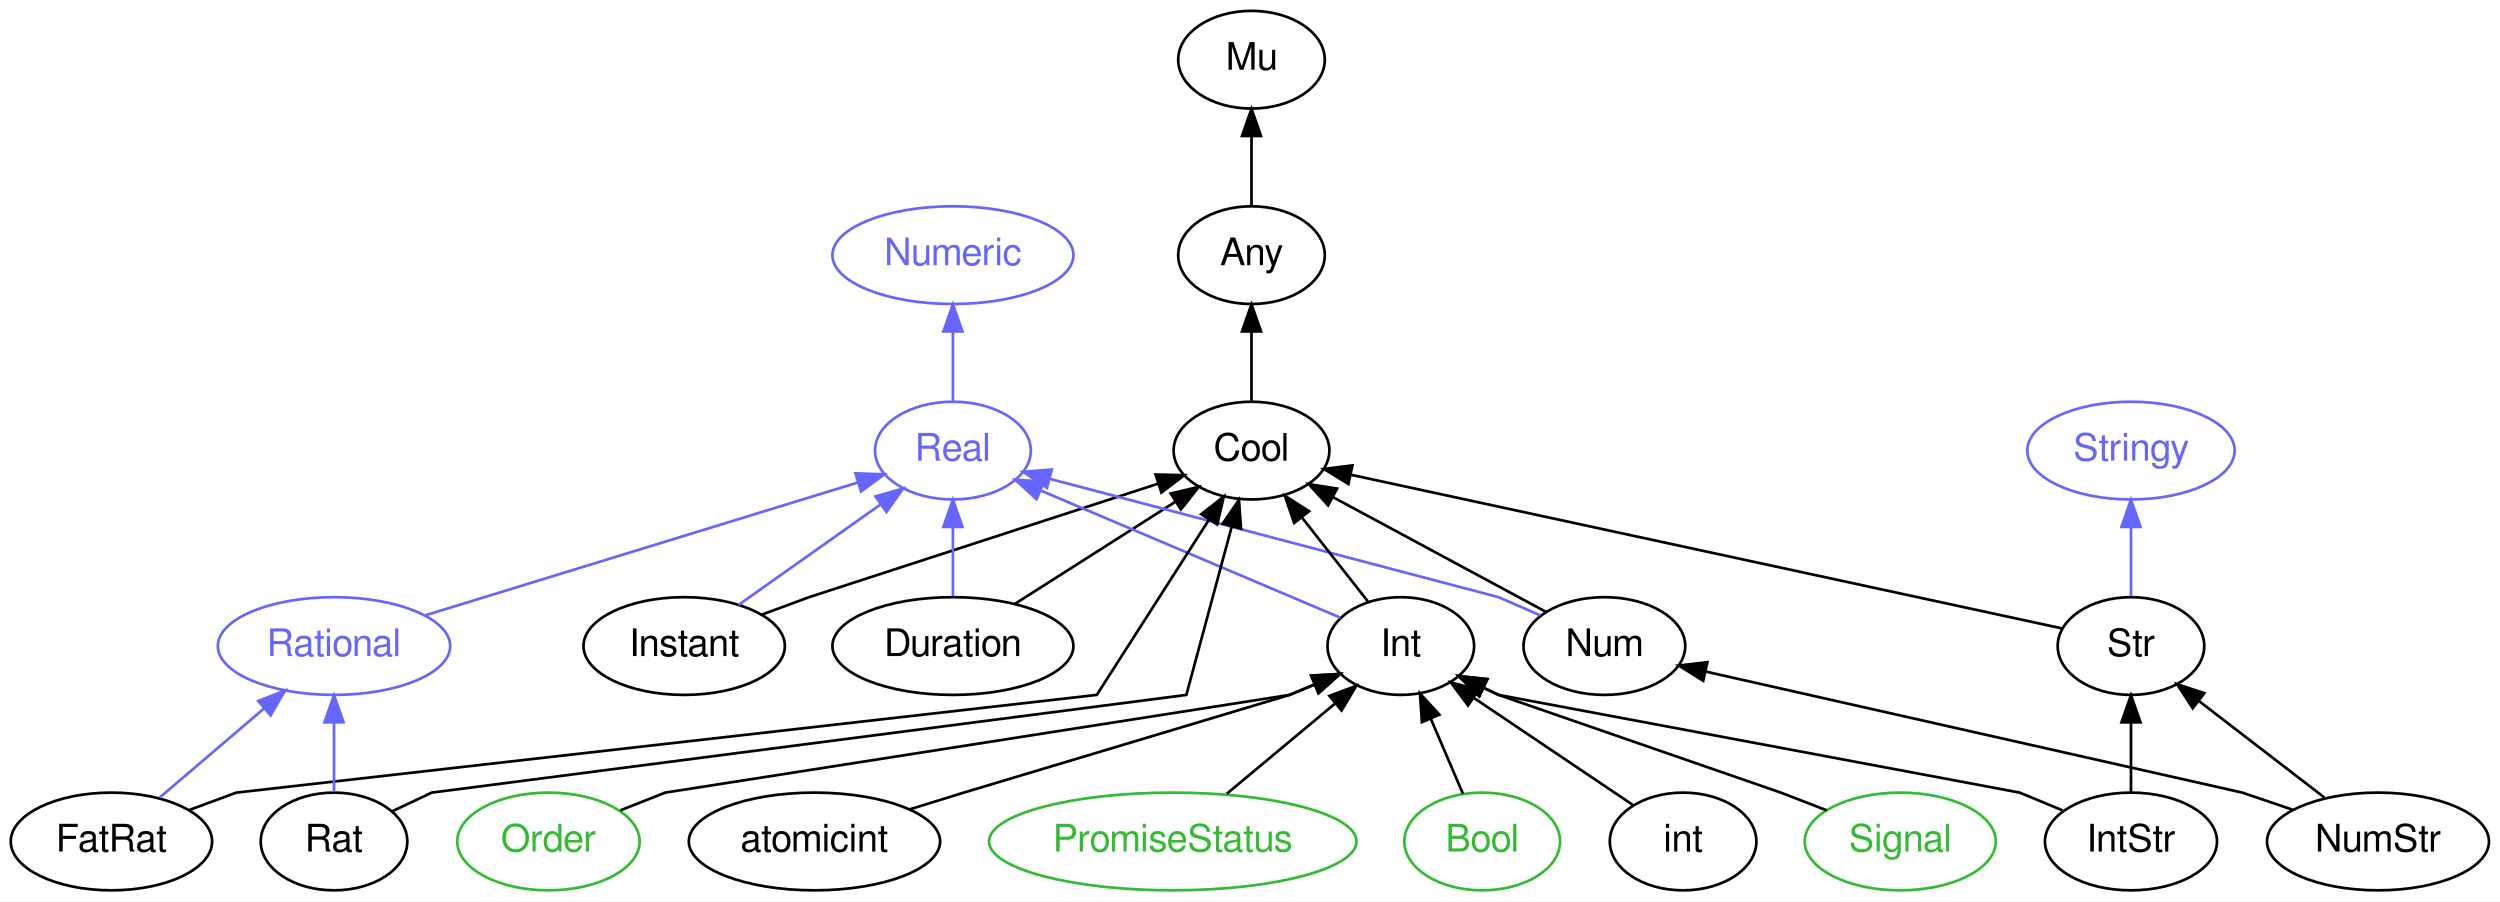
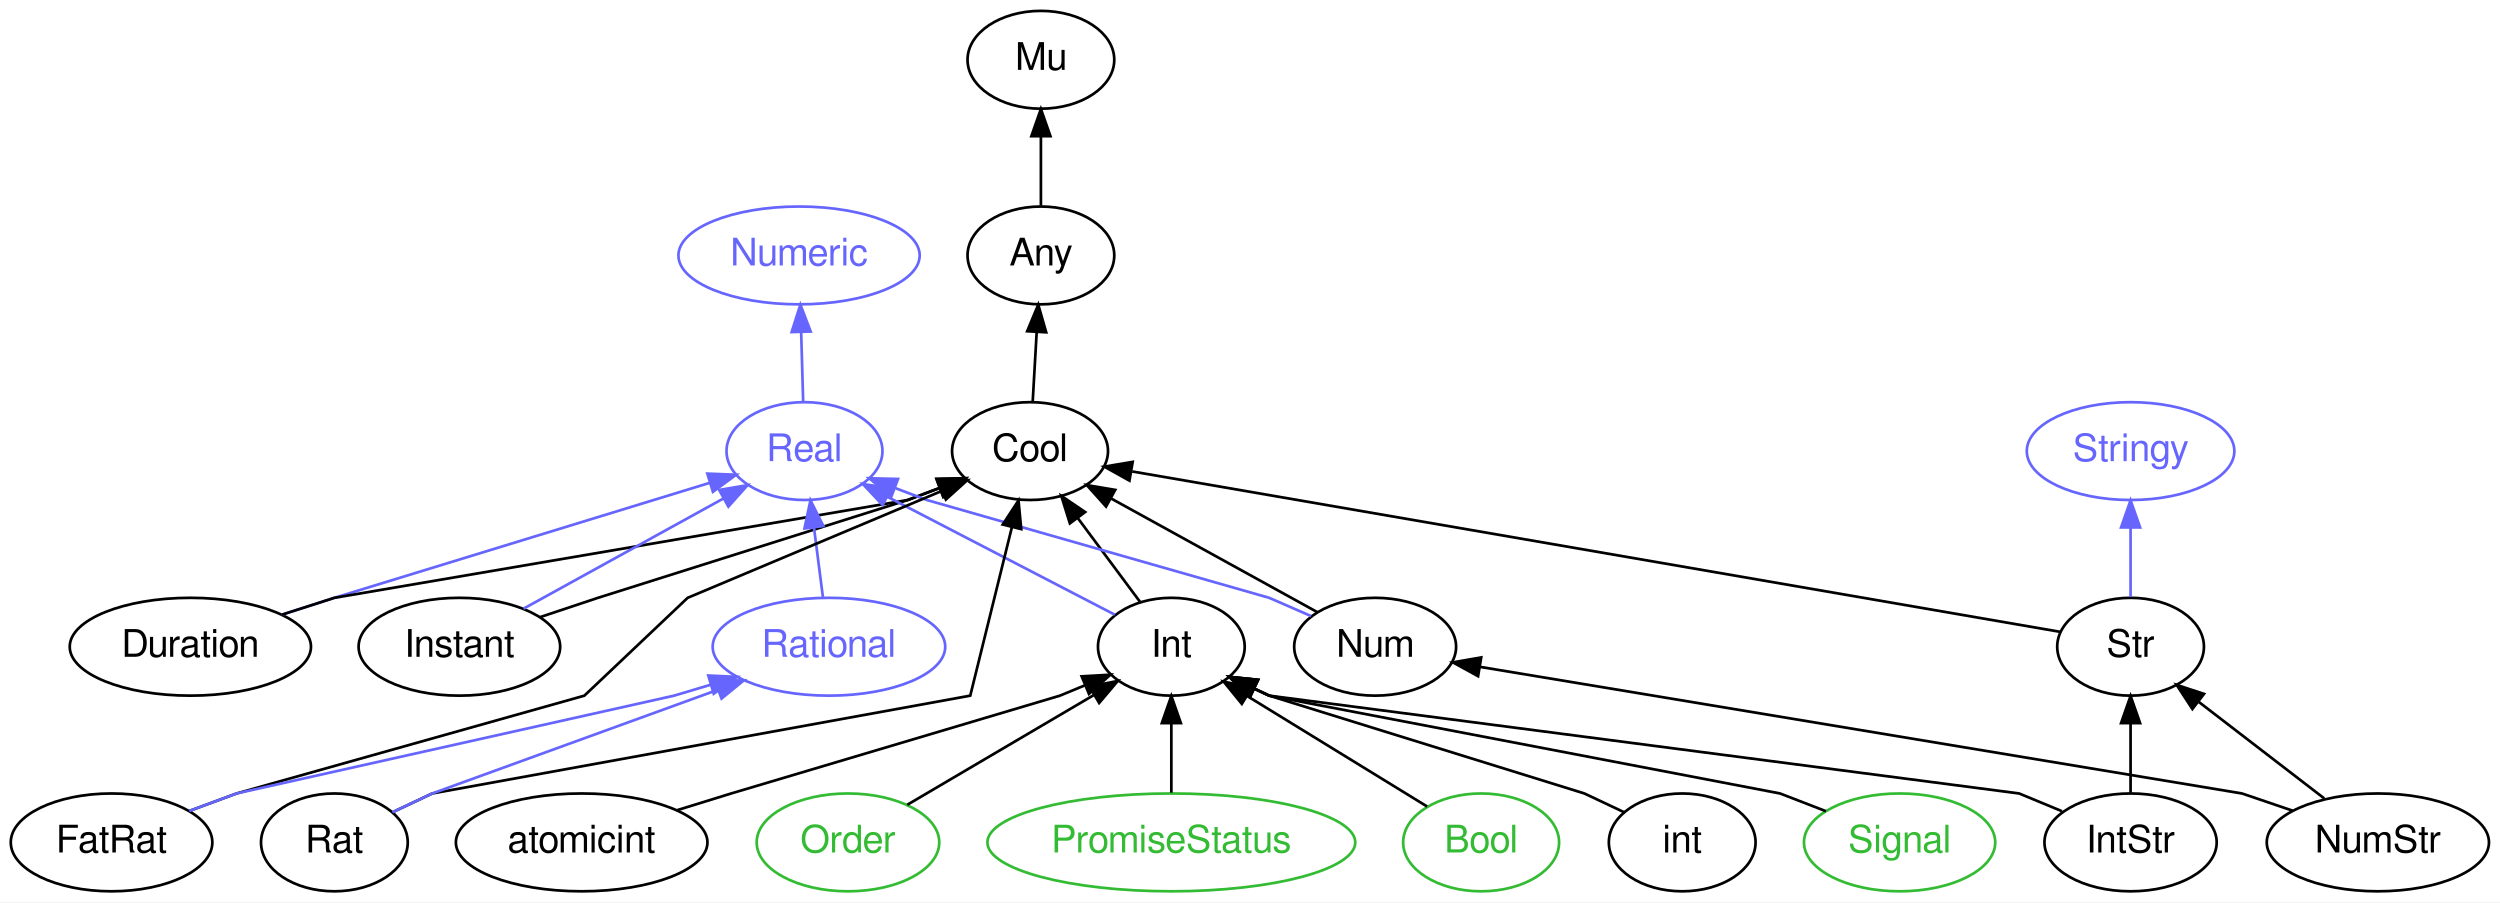
- <svg xmlns="http://www.w3.org/2000/svg" xmlns:xlink="http://www.w3.org/1999/xlink" width="921pt" height="332pt" viewBox="0.00 0.00 920.99 332.00">
+ <svg xmlns="http://www.w3.org/2000/svg" xmlns:xlink="http://www.w3.org/1999/xlink" width="920pt" height="332pt" viewBox="0.00 0.00 919.99 332.00">
  <g id="graph0" class="graph" transform="scale(1 1) rotate(0) translate(4 328)">
-     <polygon fill="white" stroke="none" points="-4,4 -4,-328 916.993,-328 916.993,4 -4,4" />
+     <polygon fill="white" stroke="none" points="-4,4 -4,-328 915.993,-328 915.993,4 -4,4" />
    <g id="node1" class="node">
      <g id="a_node1">
        <a xlink:href="/type/Real" xlink:title="Real">
-           <ellipse fill="none" stroke="#6666ff" cx="347.047" cy="-162" rx="28.695" ry="18" />
-           <text text-anchor="middle" x="347.047" y="-158.3" font-family="FreeSans" font-size="14.00" fill="#6666ff">Real</text>
+           <ellipse fill="none" stroke="#6666ff" cx="292.047" cy="-162" rx="28.695" ry="18" />
+           <text text-anchor="middle" x="292.047" y="-158.3" font-family="FreeSans" font-size="14.00" fill="#6666ff">Real</text>
        </a>
      </g>
    </g>
    <g id="node2" class="node">
      <g id="a_node2">
        <a xlink:href="/type/Numeric" xlink:title="Numeric">
-           <ellipse fill="none" stroke="#6666ff" cx="347.047" cy="-234" rx="44.393" ry="18" />
-           <text text-anchor="middle" x="347.047" y="-230.3" font-family="FreeSans" font-size="14.00" fill="#6666ff">Numeric</text>
+           <ellipse fill="none" stroke="#6666ff" cx="290.047" cy="-234" rx="44.393" ry="18" />
+           <text text-anchor="middle" x="290.047" y="-230.3" font-family="FreeSans" font-size="14.00" fill="#6666ff">Numeric</text>
        </a>
      </g>
    </g>
    <g id="edge20" class="edge">
-       <path fill="none" stroke="#6666ff" d="M347.047,-180.303C347.047,-188.017 347.047,-197.288 347.047,-205.888" />
-       <polygon fill="#6666ff" stroke="#6666ff" points="343.547,-205.896 347.047,-215.896 350.547,-205.896 343.547,-205.896" />
+       <path fill="none" stroke="#6666ff" d="M291.552,-180.303C291.332,-188.017 291.067,-197.288 290.821,-205.888" />
+       <polygon fill="#6666ff" stroke="#6666ff" points="287.323,-205.8 290.535,-215.896 294.32,-206 287.323,-205.8" />
    </g>
    <g id="node3" class="node">
      <g id="a_node3">
-         <a xlink:href="/type/Rational" xlink:title="Rational">
-           <ellipse fill="none" stroke="#6666ff" cx="119.047" cy="-90" rx="42.793" ry="18" />
-           <text text-anchor="middle" x="119.047" y="-86.3" font-family="FreeSans" font-size="14.00" fill="#6666ff">Rational</text>
-         </a>
-       </g>
-     </g>
-     <g id="edge21" class="edge">
-       <path fill="none" stroke="#6666ff" d="M152.689,-101.329C195.349,-114.426 268.555,-136.902 311.913,-150.213" />
-       <polygon fill="#6666ff" stroke="#6666ff" points="311.148,-153.64 321.734,-153.229 313.202,-146.948 311.148,-153.64" />
+         <a xlink:href="/type/Mu" xlink:title="Mu">
+           <ellipse fill="none" stroke="#000000" cx="379.047" cy="-306" rx="27" ry="18" />
+           <text text-anchor="middle" x="379.047" y="-302.3" font-family="FreeSans" font-size="14.00" fill="#000000">Mu</text>
+         </a>
+       </g>
    </g>
    <g id="node4" class="node">
      <g id="a_node4">
-         <a xlink:href="/type/Mu" xlink:title="Mu">
-           <ellipse fill="none" stroke="#000000" cx="457.047" cy="-306" rx="27" ry="18" />
-           <text text-anchor="middle" x="457.047" y="-302.3" font-family="FreeSans" font-size="14.00" fill="#000000">Mu</text>
-         </a>
-       </g>
+         <a xlink:href="/type/Any" xlink:title="Any">
+           <ellipse fill="none" stroke="#000000" cx="379.047" cy="-234" rx="27" ry="18" />
+           <text text-anchor="middle" x="379.047" y="-230.3" font-family="FreeSans" font-size="14.00" fill="#000000">Any</text>
+         </a>
+       </g>
+     </g>
+     <g id="edge1" class="edge">
+       <path fill="none" stroke="#000000" d="M379.047,-252.303C379.047,-260.017 379.047,-269.288 379.047,-277.888" />
+       <polygon fill="#000000" stroke="#000000" points="375.547,-277.896 379.047,-287.896 382.547,-277.896 375.547,-277.896" />
    </g>
    <g id="node5" class="node">
      <g id="a_node5">
-         <a xlink:href="/type/Any" xlink:title="Any">
-           <ellipse fill="none" stroke="#000000" cx="457.047" cy="-234" rx="27" ry="18" />
-           <text text-anchor="middle" x="457.047" y="-230.3" font-family="FreeSans" font-size="14.00" fill="#000000">Any</text>
-         </a>
-       </g>
-     </g>
-     <g id="edge1" class="edge">
-       <path fill="none" stroke="#000000" d="M457.047,-252.303C457.047,-260.017 457.047,-269.288 457.047,-277.888" />
-       <polygon fill="#000000" stroke="#000000" points="453.547,-277.896 457.047,-287.896 460.547,-277.896 453.547,-277.896" />
+         <a xlink:href="/type/Cool" xlink:title="Cool">
+           <ellipse fill="none" stroke="#000000" cx="375.047" cy="-162" rx="28.695" ry="18" />
+           <text text-anchor="middle" x="375.047" y="-158.3" font-family="FreeSans" font-size="14.00" fill="#000000">Cool</text>
+         </a>
+       </g>
+     </g>
+     <g id="edge2" class="edge">
+       <path fill="none" stroke="#000000" d="M376.035,-180.303C376.476,-188.017 377.006,-197.288 377.497,-205.888" />
+       <polygon fill="#000000" stroke="#000000" points="374.004,-206.112 378.069,-215.896 380.993,-205.712 374.004,-206.112" />
    </g>
    <g id="node6" class="node">
      <g id="a_node6">
-         <a xlink:href="/type/Cool" xlink:title="Cool">
-           <ellipse fill="none" stroke="#000000" cx="457.047" cy="-162" rx="28.695" ry="18" />
-           <text text-anchor="middle" x="457.047" y="-158.3" font-family="FreeSans" font-size="14.00" fill="#000000">Cool</text>
-         </a>
-       </g>
-     </g>
-     <g id="edge2" class="edge">
-       <path fill="none" stroke="#000000" d="M457.047,-180.303C457.047,-188.017 457.047,-197.288 457.047,-205.888" />
-       <polygon fill="#000000" stroke="#000000" points="453.547,-205.896 457.047,-215.896 460.547,-205.896 453.547,-205.896" />
+         <a xlink:href="/type/Duration" xlink:title="Duration">
+           <ellipse fill="none" stroke="#000000" cx="66.047" cy="-90" rx="44.393" ry="18" />
+           <text text-anchor="middle" x="66.047" y="-86.3" font-family="FreeSans" font-size="14.00" fill="#000000">Duration</text>
+         </a>
+       </g>
+     </g>
+     <g id="edge21" class="edge">
+       <path fill="none" stroke="#6666ff" d="M99.612,-101.766C110.131,-105.14 119.047,-108 119.047,-108 119.047,-108 206.817,-134.889 257.324,-150.362" />
+       <polygon fill="#6666ff" stroke="#6666ff" points="256.304,-153.711 266.891,-153.293 258.355,-147.018 256.304,-153.711" />
+     </g>
+     <g id="edge3" class="edge">
+       <path fill="none" stroke="#000000" d="M99.612,-101.766C110.131,-105.14 119.047,-108 119.047,-108 119.047,-108 330.047,-144 330.047,-144 330.047,-144 334.957,-145.855 341.533,-148.339" />
+       <polygon fill="#000000" stroke="#000000" points="340.637,-151.742 351.229,-152.002 343.111,-145.194 340.637,-151.742" />
    </g>
    <g id="node7" class="node">
      <g id="a_node7">
        <a xlink:href="/type/Instant" xlink:title="Instant">
-           <ellipse fill="none" stroke="#000000" cx="248.047" cy="-90" rx="37.093" ry="18" />
-           <text text-anchor="middle" x="248.047" y="-86.3" font-family="FreeSans" font-size="14.00" fill="#000000">Instant</text>
+           <ellipse fill="none" stroke="#000000" cx="165.047" cy="-90" rx="37.093" ry="18" />
+           <text text-anchor="middle" x="165.047" y="-86.3" font-family="FreeSans" font-size="14.00" fill="#000000">Instant</text>
        </a>
      </g>
    </g>
    <g id="edge22" class="edge">
-       <path fill="none" stroke="#6666ff" d="M268.081,-105.166C283.188,-115.848 304.054,-130.601 320.542,-142.259" />
-       <polygon fill="#6666ff" stroke="#6666ff" points="318.526,-145.12 328.712,-148.036 322.567,-139.405 318.526,-145.12" />
-     </g>
-     <g id="edge3" class="edge">
-       <path fill="none" stroke="#000000" d="M276.656,-101.573C286.011,-105.03 294.047,-108 294.047,-108 294.047,-108 374.796,-134.256 422.625,-149.808" />
-       <polygon fill="#000000" stroke="#000000" points="421.698,-153.187 432.291,-152.95 423.863,-146.53 421.698,-153.187" />
+       <path fill="none" stroke="#6666ff" d="M188.637,-104.002C209.442,-115.47 239.86,-132.236 262.324,-144.617" />
+       <polygon fill="#6666ff" stroke="#6666ff" points="260.662,-147.698 271.11,-149.46 264.041,-141.568 260.662,-147.698" />
+     </g>
+     <g id="edge4" class="edge">
+       <path fill="none" stroke="#000000" d="M194.714,-100.889C205.933,-104.629 216.047,-108 216.047,-108 216.047,-108 330.047,-144 330.047,-144 330.047,-144 334.957,-145.855 341.533,-148.339" />
+       <polygon fill="#000000" stroke="#000000" points="340.637,-151.742 351.229,-152.002 343.111,-145.194 340.637,-151.742" />
    </g>
    <g id="node8" class="node">
      <g id="a_node8">
-         <a xlink:href="/type/Duration" xlink:title="Duration">
-           <ellipse fill="none" stroke="#000000" cx="347.047" cy="-90" rx="44.393" ry="18" />
-           <text text-anchor="middle" x="347.047" y="-86.3" font-family="FreeSans" font-size="14.00" fill="#000000">Duration</text>
+         <a xlink:href="/type/Rational" xlink:title="Rational">
+           <ellipse fill="none" stroke="#6666ff" cx="301.047" cy="-90" rx="42.793" ry="18" />
+           <text text-anchor="middle" x="301.047" y="-86.3" font-family="FreeSans" font-size="14.00" fill="#6666ff">Rational</text>
        </a>
      </g>
    </g>
    <g id="edge23" class="edge">
-       <path fill="none" stroke="#6666ff" d="M347.047,-108.303C347.047,-116.017 347.047,-125.288 347.047,-133.888" />
-       <polygon fill="#6666ff" stroke="#6666ff" points="343.547,-133.896 347.047,-143.896 350.547,-133.896 343.547,-133.896" />
-     </g>
-     <g id="edge4" class="edge">
-       <path fill="none" stroke="#000000" d="M369.839,-105.504C387.036,-116.448 410.72,-131.519 429.067,-143.195" />
-       <polygon fill="#000000" stroke="#000000" points="427.277,-146.204 437.593,-148.62 431.035,-140.299 427.277,-146.204" />
+       <path fill="none" stroke="#6666ff" d="M298.822,-108.303C297.83,-116.017 296.638,-125.288 295.533,-133.888" />
+       <polygon fill="#6666ff" stroke="#6666ff" points="292.05,-133.531 294.246,-143.896 298.993,-134.424 292.05,-133.531" />
    </g>
    <g id="node9" class="node">
      <g id="a_node9">
-         <a xlink:href="/type/Num" xlink:title="Num">
-           <ellipse fill="none" stroke="#000000" cx="587.047" cy="-90" rx="29.795" ry="18" />
-           <text text-anchor="middle" x="587.047" y="-86.3" font-family="FreeSans" font-size="14.00" fill="#000000">Num</text>
+         <a xlink:href="/type/Int" xlink:title="Int">
+           <ellipse fill="none" stroke="#000000" cx="427.047" cy="-90" rx="27" ry="18" />
+           <text text-anchor="middle" x="427.047" y="-86.3" font-family="FreeSans" font-size="14.00" fill="#000000">Int</text>
        </a>
      </g>
    </g>
    <g id="edge24" class="edge">
-       <path fill="none" stroke="#6666ff" d="M563.461,-101.281C555.247,-104.861 548.047,-108 548.047,-108 548.047,-108 440.501,-136.358 382.744,-151.587" />
-       <polygon fill="#6666ff" stroke="#6666ff" points="381.69,-148.246 372.912,-154.18 383.474,-155.014 381.69,-148.246" />
+       <path fill="none" stroke="#6666ff" d="M406.249,-101.784C383.852,-113.397 348.001,-131.987 322.444,-145.238" />
+       <polygon fill="#6666ff" stroke="#6666ff" points="320.805,-142.146 313.538,-149.856 324.027,-148.36 320.805,-142.146" />
    </g>
    <g id="edge5" class="edge">
-       <path fill="none" stroke="#000000" d="M565.58,-102.559C544.188,-114.078 511.155,-131.865 487.149,-144.791" />
-       <polygon fill="#000000" stroke="#000000" points="485.259,-141.833 478.114,-149.656 488.578,-147.997 485.259,-141.833" />
+       <path fill="none" stroke="#000000" d="M415.506,-106.535C408.774,-115.598 400.145,-127.214 392.587,-137.388" />
+       <polygon fill="#000000" stroke="#000000" points="389.709,-135.394 386.555,-145.508 395.328,-139.568 389.709,-135.394" />
    </g>
    <g id="node10" class="node">
      <g id="a_node10">
-         <a xlink:href="/type/Int" xlink:title="Int">
-           <ellipse fill="none" stroke="#000000" cx="512.047" cy="-90" rx="27" ry="18" />
-           <text text-anchor="middle" x="512.047" y="-86.3" font-family="FreeSans" font-size="14.00" fill="#000000">Int</text>
+         <a xlink:href="/type/Num" xlink:title="Num">
+           <ellipse fill="none" stroke="#000000" cx="502.047" cy="-90" rx="29.795" ry="18" />
+           <text text-anchor="middle" x="502.047" y="-86.3" font-family="FreeSans" font-size="14.00" fill="#000000">Num</text>
        </a>
      </g>
    </g>
    <g id="edge25" class="edge">
-       <path fill="none" stroke="#6666ff" d="M489.794,-100.441C461.414,-112.48 412.121,-133.393 379.539,-147.215" />
-       <polygon fill="#6666ff" stroke="#6666ff" points="377.844,-144.132 370.006,-151.26 380.578,-150.576 377.844,-144.132" />
+       <path fill="none" stroke="#6666ff" d="M478.461,-101.281C470.247,-104.861 463.047,-108 463.047,-108 463.047,-108 337.047,-144 337.047,-144 337.047,-144 332.137,-145.855 325.56,-148.339" />
+       <polygon fill="#6666ff" stroke="#6666ff" points="323.982,-145.194 315.864,-152.002 326.456,-151.742 323.982,-145.194" />
    </g>
    <g id="edge6" class="edge">
-       <path fill="none" stroke="#000000" d="M500.113,-106.189C492.933,-115.327 483.643,-127.151 475.53,-137.476" />
-       <polygon fill="#000000" stroke="#000000" points="472.765,-135.33 469.338,-145.356 478.269,-139.655 472.765,-135.33" />
+       <path fill="none" stroke="#000000" d="M480.79,-102.716C459.969,-114.192 428.059,-131.781 404.738,-144.635" />
+       <polygon fill="#000000" stroke="#000000" points="403.019,-141.586 395.95,-149.478 406.398,-147.716 403.019,-141.586" />
    </g>
    <g id="node11" class="node">
      <g id="a_node11">
-         <a xlink:href="/type/Stringy" xlink:title="Stringy">
-           <ellipse fill="none" stroke="#6666ff" cx="781.047" cy="-162" rx="38.194" ry="18" />
-           <text text-anchor="middle" x="781.047" y="-158.3" font-family="FreeSans" font-size="14.00" fill="#6666ff">Stringy</text>
-         </a>
-       </g>
+         <a xlink:href="/type/atomicint" xlink:title="atomicint">
+           <ellipse fill="none" stroke="#000000" cx="210.047" cy="-18" rx="46.292" ry="18" />
+           <text text-anchor="middle" x="210.047" y="-14.3" font-family="FreeSans" font-size="14.00" fill="#000000">atomicint</text>
+         </a>
+       </g>
+     </g>
+     <g id="edge7" class="edge">
+       <path fill="none" stroke="#000000" d="M245.19,-29.863C255.97,-33.194 265.047,-36 265.047,-36 265.047,-36 386.047,-72 386.047,-72 386.047,-72 389.926,-73.609 395.299,-75.836" />
+       <polygon fill="#000000" stroke="#000000" points="394.049,-79.107 404.627,-79.704 396.73,-72.641 394.049,-79.107" />
    </g>
    <g id="node12" class="node">
      <g id="a_node12">
-         <a xlink:href="/type/Str" xlink:title="Str">
-           <ellipse fill="none" stroke="#000000" cx="781.047" cy="-90" rx="27" ry="18" />
-           <text text-anchor="middle" x="781.047" y="-86.3" font-family="FreeSans" font-size="14.00" fill="#000000">Str</text>
-         </a>
-       </g>
-     </g>
-     <g id="edge7" class="edge">
-       <path fill="none" stroke="#000000" d="M755.623,-96.493C698.557,-108.822 560.093,-138.737 493.718,-153.077" />
-       <polygon fill="#000000" stroke="#000000" points="492.743,-149.707 483.707,-155.24 494.221,-156.549 492.743,-149.707" />
-     </g>
-     <g id="edge26" class="edge">
-       <path fill="none" stroke="#6666ff" d="M781.047,-108.303C781.047,-116.017 781.047,-125.288 781.047,-133.888" />
-       <polygon fill="#6666ff" stroke="#6666ff" points="777.547,-133.896 781.047,-143.896 784.547,-133.896 777.547,-133.896" />
+         <a xlink:href="/type/Order" xlink:title="Order">
+           <ellipse fill="none" stroke="#33bb33" cx="308.047" cy="-18" rx="33.595" ry="18" />
+           <text text-anchor="middle" x="308.047" y="-14.3" font-family="FreeSans" font-size="14.00" fill="#33bb33">Order</text>
+         </a>
+       </g>
+     </g>
+     <g id="edge8" class="edge">
+       <path fill="none" stroke="#000000" d="M329.873,-31.839C349.161,-43.185 377.422,-59.809 398.5,-72.208" />
+       <polygon fill="#000000" stroke="#000000" points="396.94,-75.351 407.334,-77.404 400.489,-69.317 396.94,-75.351" />
    </g>
    <g id="node13" class="node">
      <g id="a_node13">
-         <a xlink:href="/type/NumStr" xlink:title="NumStr">
-           <ellipse fill="none" stroke="#000000" cx="872.047" cy="-18" rx="40.893" ry="18" />
-           <text text-anchor="middle" x="872.047" y="-14.3" font-family="FreeSans" font-size="14.00" fill="#000000">NumStr</text>
-         </a>
-       </g>
-     </g>
-     <g id="edge8" class="edge">
-       <path fill="none" stroke="#000000" d="M840.665,-29.67C830.619,-33.085 822.047,-36 822.047,-36 822.047,-36 690.866,-65.585 624.525,-80.547" />
-       <polygon fill="#000000" stroke="#000000" points="623.449,-77.202 614.464,-82.817 624.989,-84.031 623.449,-77.202" />
+         <a xlink:href="/type/PromiseStatus" xlink:title="PromiseStatus">
+           <ellipse fill="none" stroke="#33bb33" cx="427.047" cy="-18" rx="67.688" ry="18" />
+           <text text-anchor="middle" x="427.047" y="-14.3" font-family="FreeSans" font-size="14.00" fill="#33bb33">PromiseStatus</text>
+         </a>
+       </g>
    </g>
    <g id="edge9" class="edge">
-       <path fill="none" stroke="#000000" d="M852.301,-34.189C838.755,-44.609 820.668,-58.522 806.106,-69.723" />
-       <polygon fill="#000000" stroke="#000000" points="803.794,-67.087 798.001,-75.958 808.062,-72.635 803.794,-67.087" />
+       <path fill="none" stroke="#000000" d="M427.047,-36.303C427.047,-44.017 427.047,-53.288 427.047,-61.888" />
+       <polygon fill="#000000" stroke="#000000" points="423.547,-61.896 427.047,-71.896 430.547,-61.896 423.547,-61.896" />
    </g>
    <g id="node14" class="node">
      <g id="a_node14">
-         <a xlink:href="/type/Signal" xlink:title="Signal">
-           <ellipse fill="none" stroke="#33bb33" cx="696.047" cy="-18" rx="35.194" ry="18" />
-           <text text-anchor="middle" x="696.047" y="-14.3" font-family="FreeSans" font-size="14.00" fill="#33bb33">Signal</text>
+         <a xlink:href="/type/Bool" xlink:title="Bool">
+           <ellipse fill="none" stroke="#33bb33" cx="541.047" cy="-18" rx="28.695" ry="18" />
+           <text text-anchor="middle" x="541.047" y="-14.3" font-family="FreeSans" font-size="14.00" fill="#33bb33">Bool</text>
        </a>
      </g>
    </g>
    <g id="edge10" class="edge">
-       <path fill="none" stroke="#000000" d="M668.932,-29.476C659.878,-32.974 652.047,-36 652.047,-36 652.047,-36 548.047,-72 548.047,-72 548.047,-72 545.866,-73.03 542.579,-74.582" />
-       <polygon fill="#000000" stroke="#000000" points="540.952,-71.48 533.404,-78.915 543.941,-77.809 540.952,-71.48" />
+       <path fill="none" stroke="#000000" d="M521.189,-31.193C502.852,-42.453 475.429,-59.291 454.904,-71.895" />
+       <polygon fill="#000000" stroke="#000000" points="452.987,-68.965 446.297,-77.18 456.65,-74.93 452.987,-68.965" />
    </g>
    <g id="node15" class="node">
      <g id="a_node15">
-         <a xlink:href="/type/Order" xlink:title="Order">
-           <ellipse fill="none" stroke="#33bb33" cx="198.047" cy="-18" rx="33.595" ry="18" />
-           <text text-anchor="middle" x="198.047" y="-14.3" font-family="FreeSans" font-size="14.00" fill="#33bb33">Order</text>
-         </a>
-       </g>
-     </g>
-     <g id="edge11" class="edge">
-       <path fill="none" stroke="#000000" d="M224.545,-29.476C233.394,-32.974 241.047,-36 241.047,-36 241.047,-36 471.047,-72 471.047,-72 471.047,-72 474.926,-73.609 480.299,-75.836" />
-       <polygon fill="#000000" stroke="#000000" points="479.049,-79.107 489.627,-79.704 481.73,-72.641 479.049,-79.107" />
+         <a xlink:href="/type/Stringy" xlink:title="Stringy">
+           <ellipse fill="none" stroke="#6666ff" cx="780.047" cy="-162" rx="38.194" ry="18" />
+           <text text-anchor="middle" x="780.047" y="-158.3" font-family="FreeSans" font-size="14.00" fill="#6666ff">Stringy</text>
+         </a>
+       </g>
    </g>
    <g id="node16" class="node">
      <g id="a_node16">
-         <a xlink:href="/type/atomicint" xlink:title="atomicint">
-           <ellipse fill="none" stroke="#000000" cx="296.047" cy="-18" rx="46.292" ry="18" />
-           <text text-anchor="middle" x="296.047" y="-14.3" font-family="FreeSans" font-size="14.00" fill="#000000">atomicint</text>
-         </a>
-       </g>
-     </g>
-     <g id="edge12" class="edge">
-       <path fill="none" stroke="#000000" d="M331.19,-29.863C341.97,-33.194 351.047,-36 351.047,-36 351.047,-36 471.047,-72 471.047,-72 471.047,-72 474.926,-73.609 480.299,-75.836" />
-       <polygon fill="#000000" stroke="#000000" points="479.049,-79.107 489.627,-79.704 481.73,-72.641 479.049,-79.107" />
+         <a xlink:href="/type/Str" xlink:title="Str">
+           <ellipse fill="none" stroke="#000000" cx="780.047" cy="-90" rx="27" ry="18" />
+           <text text-anchor="middle" x="780.047" y="-86.3" font-family="FreeSans" font-size="14.00" fill="#000000">Str</text>
+         </a>
+       </g>
+     </g>
+     <g id="edge11" class="edge">
+       <path fill="none" stroke="#000000" d="M754.096,-95.485C684.589,-107.499 493.988,-140.442 412.643,-154.502" />
+       <polygon fill="#000000" stroke="#000000" points="411.625,-151.126 402.367,-156.278 412.817,-158.024 411.625,-151.126" />
+     </g>
+     <g id="edge26" class="edge">
+       <path fill="none" stroke="#6666ff" d="M780.047,-108.303C780.047,-116.017 780.047,-125.288 780.047,-133.888" />
+       <polygon fill="#6666ff" stroke="#6666ff" points="776.547,-133.896 780.047,-143.896 783.547,-133.896 776.547,-133.896" />
    </g>
    <g id="node17" class="node">
      <g id="a_node17">
-         <a xlink:href="/type/PromiseStatus" xlink:title="PromiseStatus">
-           <ellipse fill="none" stroke="#33bb33" cx="428.047" cy="-18" rx="67.688" ry="18" />
-           <text text-anchor="middle" x="428.047" y="-14.3" font-family="FreeSans" font-size="14.00" fill="#33bb33">PromiseStatus</text>
-         </a>
-       </g>
+         <a xlink:href="/type/IntStr" xlink:title="IntStr">
+           <ellipse fill="none" stroke="#000000" cx="780.047" cy="-18" rx="31.695" ry="18" />
+           <text text-anchor="middle" x="780.047" y="-14.3" font-family="FreeSans" font-size="14.00" fill="#000000">IntStr</text>
+         </a>
+       </g>
+     </g>
+     <g id="edge12" class="edge">
+       <path fill="none" stroke="#000000" d="M754.781,-29.476C746.344,-32.974 739.047,-36 739.047,-36 739.047,-36 463.047,-72 463.047,-72 463.047,-72 460.866,-73.03 457.579,-74.582" />
+       <polygon fill="#000000" stroke="#000000" points="455.952,-71.48 448.404,-78.915 458.941,-77.809 455.952,-71.48" />
    </g>
    <g id="edge13" class="edge">
-       <path fill="none" stroke="#000000" d="M447.954,-35.589C459.893,-45.538 475.162,-58.263 487.802,-68.796" />
-       <polygon fill="#000000" stroke="#000000" points="485.744,-71.637 495.667,-75.35 490.225,-66.26 485.744,-71.637" />
+       <path fill="none" stroke="#000000" d="M780.047,-36.303C780.047,-44.017 780.047,-53.288 780.047,-61.888" />
+       <polygon fill="#000000" stroke="#000000" points="776.547,-61.896 780.047,-71.896 783.547,-61.896 776.547,-61.896" />
    </g>
    <g id="node18" class="node">
      <g id="a_node18">
-         <a xlink:href="/type/IntStr" xlink:title="IntStr">
-           <ellipse fill="none" stroke="#000000" cx="781.047" cy="-18" rx="31.695" ry="18" />
-           <text text-anchor="middle" x="781.047" y="-14.3" font-family="FreeSans" font-size="14.00" fill="#000000">IntStr</text>
+         <a xlink:href="/type/int" xlink:title="int">
+           <ellipse fill="none" stroke="#000000" cx="615.047" cy="-18" rx="27" ry="18" />
+           <text text-anchor="middle" x="615.047" y="-14.3" font-family="FreeSans" font-size="14.00" fill="#000000">int</text>
        </a>
      </g>
    </g>
    <g id="edge14" class="edge">
-       <path fill="none" stroke="#000000" d="M755.781,-29.476C747.344,-32.974 740.047,-36 740.047,-36 740.047,-36 548.047,-72 548.047,-72 548.047,-72 545.866,-73.03 542.579,-74.582" />
-       <polygon fill="#000000" stroke="#000000" points="540.952,-71.48 533.404,-78.915 543.941,-77.809 540.952,-71.48" />
-     </g>
-     <g id="edge15" class="edge">
-       <path fill="none" stroke="#000000" d="M781.047,-36.303C781.047,-44.017 781.047,-53.288 781.047,-61.888" />
-       <polygon fill="#000000" stroke="#000000" points="777.547,-61.896 781.047,-71.896 784.547,-61.896 777.547,-61.896" />
+       <path fill="none" stroke="#000000" d="M593.689,-29.085C585.937,-32.746 579.047,-36 579.047,-36 579.047,-36 463.047,-72 463.047,-72 463.047,-72 460.866,-73.03 457.579,-74.582" />
+       <polygon fill="#000000" stroke="#000000" points="455.952,-71.48 448.404,-78.915 458.941,-77.809 455.952,-71.48" />
    </g>
    <g id="node19" class="node">
      <g id="a_node19">
-         <a xlink:href="/type/Bool" xlink:title="Bool">
-           <ellipse fill="none" stroke="#33bb33" cx="542.047" cy="-18" rx="28.695" ry="18" />
-           <text text-anchor="middle" x="542.047" y="-14.3" font-family="FreeSans" font-size="14.00" fill="#33bb33">Bool</text>
-         </a>
-       </g>
-     </g>
-     <g id="edge16" class="edge">
-       <path fill="none" stroke="#000000" d="M534.937,-35.589C531.388,-43.871 527.015,-54.075 523.045,-63.338" />
-       <polygon fill="#000000" stroke="#000000" points="519.828,-61.96 519.105,-72.53 526.262,-64.717 519.828,-61.96" />
+         <a xlink:href="/type/Signal" xlink:title="Signal">
+           <ellipse fill="none" stroke="#33bb33" cx="695.047" cy="-18" rx="35.194" ry="18" />
+           <text text-anchor="middle" x="695.047" y="-14.3" font-family="FreeSans" font-size="14.00" fill="#33bb33">Signal</text>
+         </a>
+       </g>
+     </g>
+     <g id="edge15" class="edge">
+       <path fill="none" stroke="#000000" d="M667.932,-29.476C658.878,-32.974 651.047,-36 651.047,-36 651.047,-36 463.047,-72 463.047,-72 463.047,-72 460.866,-73.03 457.579,-74.582" />
+       <polygon fill="#000000" stroke="#000000" points="455.952,-71.48 448.404,-78.915 458.941,-77.809 455.952,-71.48" />
    </g>
    <g id="node20" class="node">
      <g id="a_node20">
-         <a xlink:href="/type/int" xlink:title="int">
-           <ellipse fill="none" stroke="#000000" cx="616.047" cy="-18" rx="27" ry="18" />
-           <text text-anchor="middle" x="616.047" y="-14.3" font-family="FreeSans" font-size="14.00" fill="#000000">int</text>
-         </a>
-       </g>
+         <a xlink:href="/type/NumStr" xlink:title="NumStr">
+           <ellipse fill="none" stroke="#000000" cx="871.047" cy="-18" rx="40.893" ry="18" />
+           <text text-anchor="middle" x="871.047" y="-14.3" font-family="FreeSans" font-size="14.00" fill="#000000">NumStr</text>
+         </a>
+       </g>
+     </g>
+     <g id="edge16" class="edge">
+       <path fill="none" stroke="#000000" d="M839.665,-29.67C829.619,-33.085 821.047,-36 821.047,-36 821.047,-36 625.581,-68.475 540.663,-82.584" />
+       <polygon fill="#000000" stroke="#000000" points="539.928,-79.158 530.637,-84.25 541.075,-86.064 539.928,-79.158" />
    </g>
    <g id="edge17" class="edge">
-       <path fill="none" stroke="#000000" d="M597.454,-31.515C581.186,-42.464 557.353,-58.505 538.994,-70.862" />
-       <polygon fill="#000000" stroke="#000000" points="536.82,-68.106 530.479,-76.594 540.729,-73.913 536.82,-68.106" />
+       <path fill="none" stroke="#000000" d="M851.301,-34.189C837.755,-44.609 819.668,-58.522 805.106,-69.723" />
+       <polygon fill="#000000" stroke="#000000" points="802.794,-67.087 797.001,-75.958 807.062,-72.635 802.794,-67.087" />
    </g>
    <g id="node21" class="node">
      <g id="a_node21">
        <a xlink:href="/type/FatRat" xlink:title="FatRat">
          <ellipse fill="none" stroke="#000000" cx="37.047" cy="-18" rx="37.093" ry="18" />
          <text text-anchor="middle" x="37.047" y="-14.3" font-family="FreeSans" font-size="14.00" fill="#000000">FatRat</text>
        </a>
      </g>
    </g>
+     <g id="edge18" class="edge">
+       <path fill="none" stroke="#000000" d="M65.656,-29.573C75.011,-33.03 83.047,-36 83.047,-36 83.047,-36 211.047,-72 211.047,-72 211.047,-72 249.047,-108 249.047,-108 249.047,-108 305.096,-131.576 342.43,-147.28" />
+       <polygon fill="#000000" stroke="#000000" points="341.362,-150.628 351.936,-151.279 344.076,-144.175 341.362,-150.628" />
+     </g>
    <g id="edge27" class="edge">
-       <path fill="none" stroke="#6666ff" d="M54.84,-34.189C66.045,-43.755 80.699,-56.264 93.177,-66.916" />
-       <polygon fill="#6666ff" stroke="#6666ff" points="91.127,-69.768 101.005,-73.599 95.672,-64.444 91.127,-69.768" />
-     </g>
-     <g id="edge18" class="edge">
-       <path fill="none" stroke="#000000" d="M65.656,-29.573C75.011,-33.03 83.047,-36 83.047,-36 83.047,-36 400.047,-72 400.047,-72 400.047,-72 424.384,-110 441.253,-136.34" />
-       <polygon fill="#000000" stroke="#000000" points="438.516,-138.555 446.856,-145.089 444.41,-134.78 438.516,-138.555" />
+       <path fill="none" stroke="#6666ff" d="M65.656,-29.573C75.011,-33.03 83.047,-36 83.047,-36 83.047,-36 244.047,-72 244.047,-72 244.047,-72 249.683,-73.681 257.411,-75.986" />
+       <polygon fill="#6666ff" stroke="#6666ff" points="256.648,-79.41 267.231,-78.915 258.648,-72.702 256.648,-79.41" />
    </g>
    <g id="node22" class="node">
      <g id="a_node22">
        <a xlink:href="/type/Rat" xlink:title="Rat">
          <ellipse fill="none" stroke="#000000" cx="119.047" cy="-18" rx="27" ry="18" />
          <text text-anchor="middle" x="119.047" y="-14.3" font-family="FreeSans" font-size="14.00" fill="#000000">Rat</text>
        </a>
      </g>
    </g>
+     <g id="edge19" class="edge">
+       <path fill="none" stroke="#000000" d="M140.404,-29.085C148.156,-32.746 155.047,-36 155.047,-36 155.047,-36 353.047,-72 353.047,-72 353.047,-72 361.904,-107.833 368.379,-134.025" />
+       <polygon fill="#000000" stroke="#000000" points="365.007,-134.972 370.805,-143.84 371.803,-133.292 365.007,-134.972" />
+     </g>
    <g id="edge28" class="edge">
-       <path fill="none" stroke="#6666ff" d="M119.047,-36.303C119.047,-44.017 119.047,-53.288 119.047,-61.888" />
-       <polygon fill="#6666ff" stroke="#6666ff" points="115.547,-61.896 119.047,-71.896 122.547,-61.896 115.547,-61.896" />
-     </g>
-     <g id="edge19" class="edge">
-       <path fill="none" stroke="#000000" d="M140.404,-29.085C148.156,-32.746 155.047,-36 155.047,-36 155.047,-36 433.047,-72 433.047,-72 433.047,-72 442.71,-107.833 449.773,-134.025" />
-       <polygon fill="#000000" stroke="#000000" points="446.436,-135.096 452.419,-143.84 453.195,-133.273 446.436,-135.096" />
+       <path fill="none" stroke="#6666ff" d="M140.404,-29.085C148.156,-32.746 155.047,-36 155.047,-36 155.047,-36 217.087,-58.522 260.284,-74.202" />
+       <polygon fill="#6666ff" stroke="#6666ff" points="259.132,-77.508 269.726,-77.63 261.521,-70.928 259.132,-77.508" />
    </g>
  </g>
</svg>
